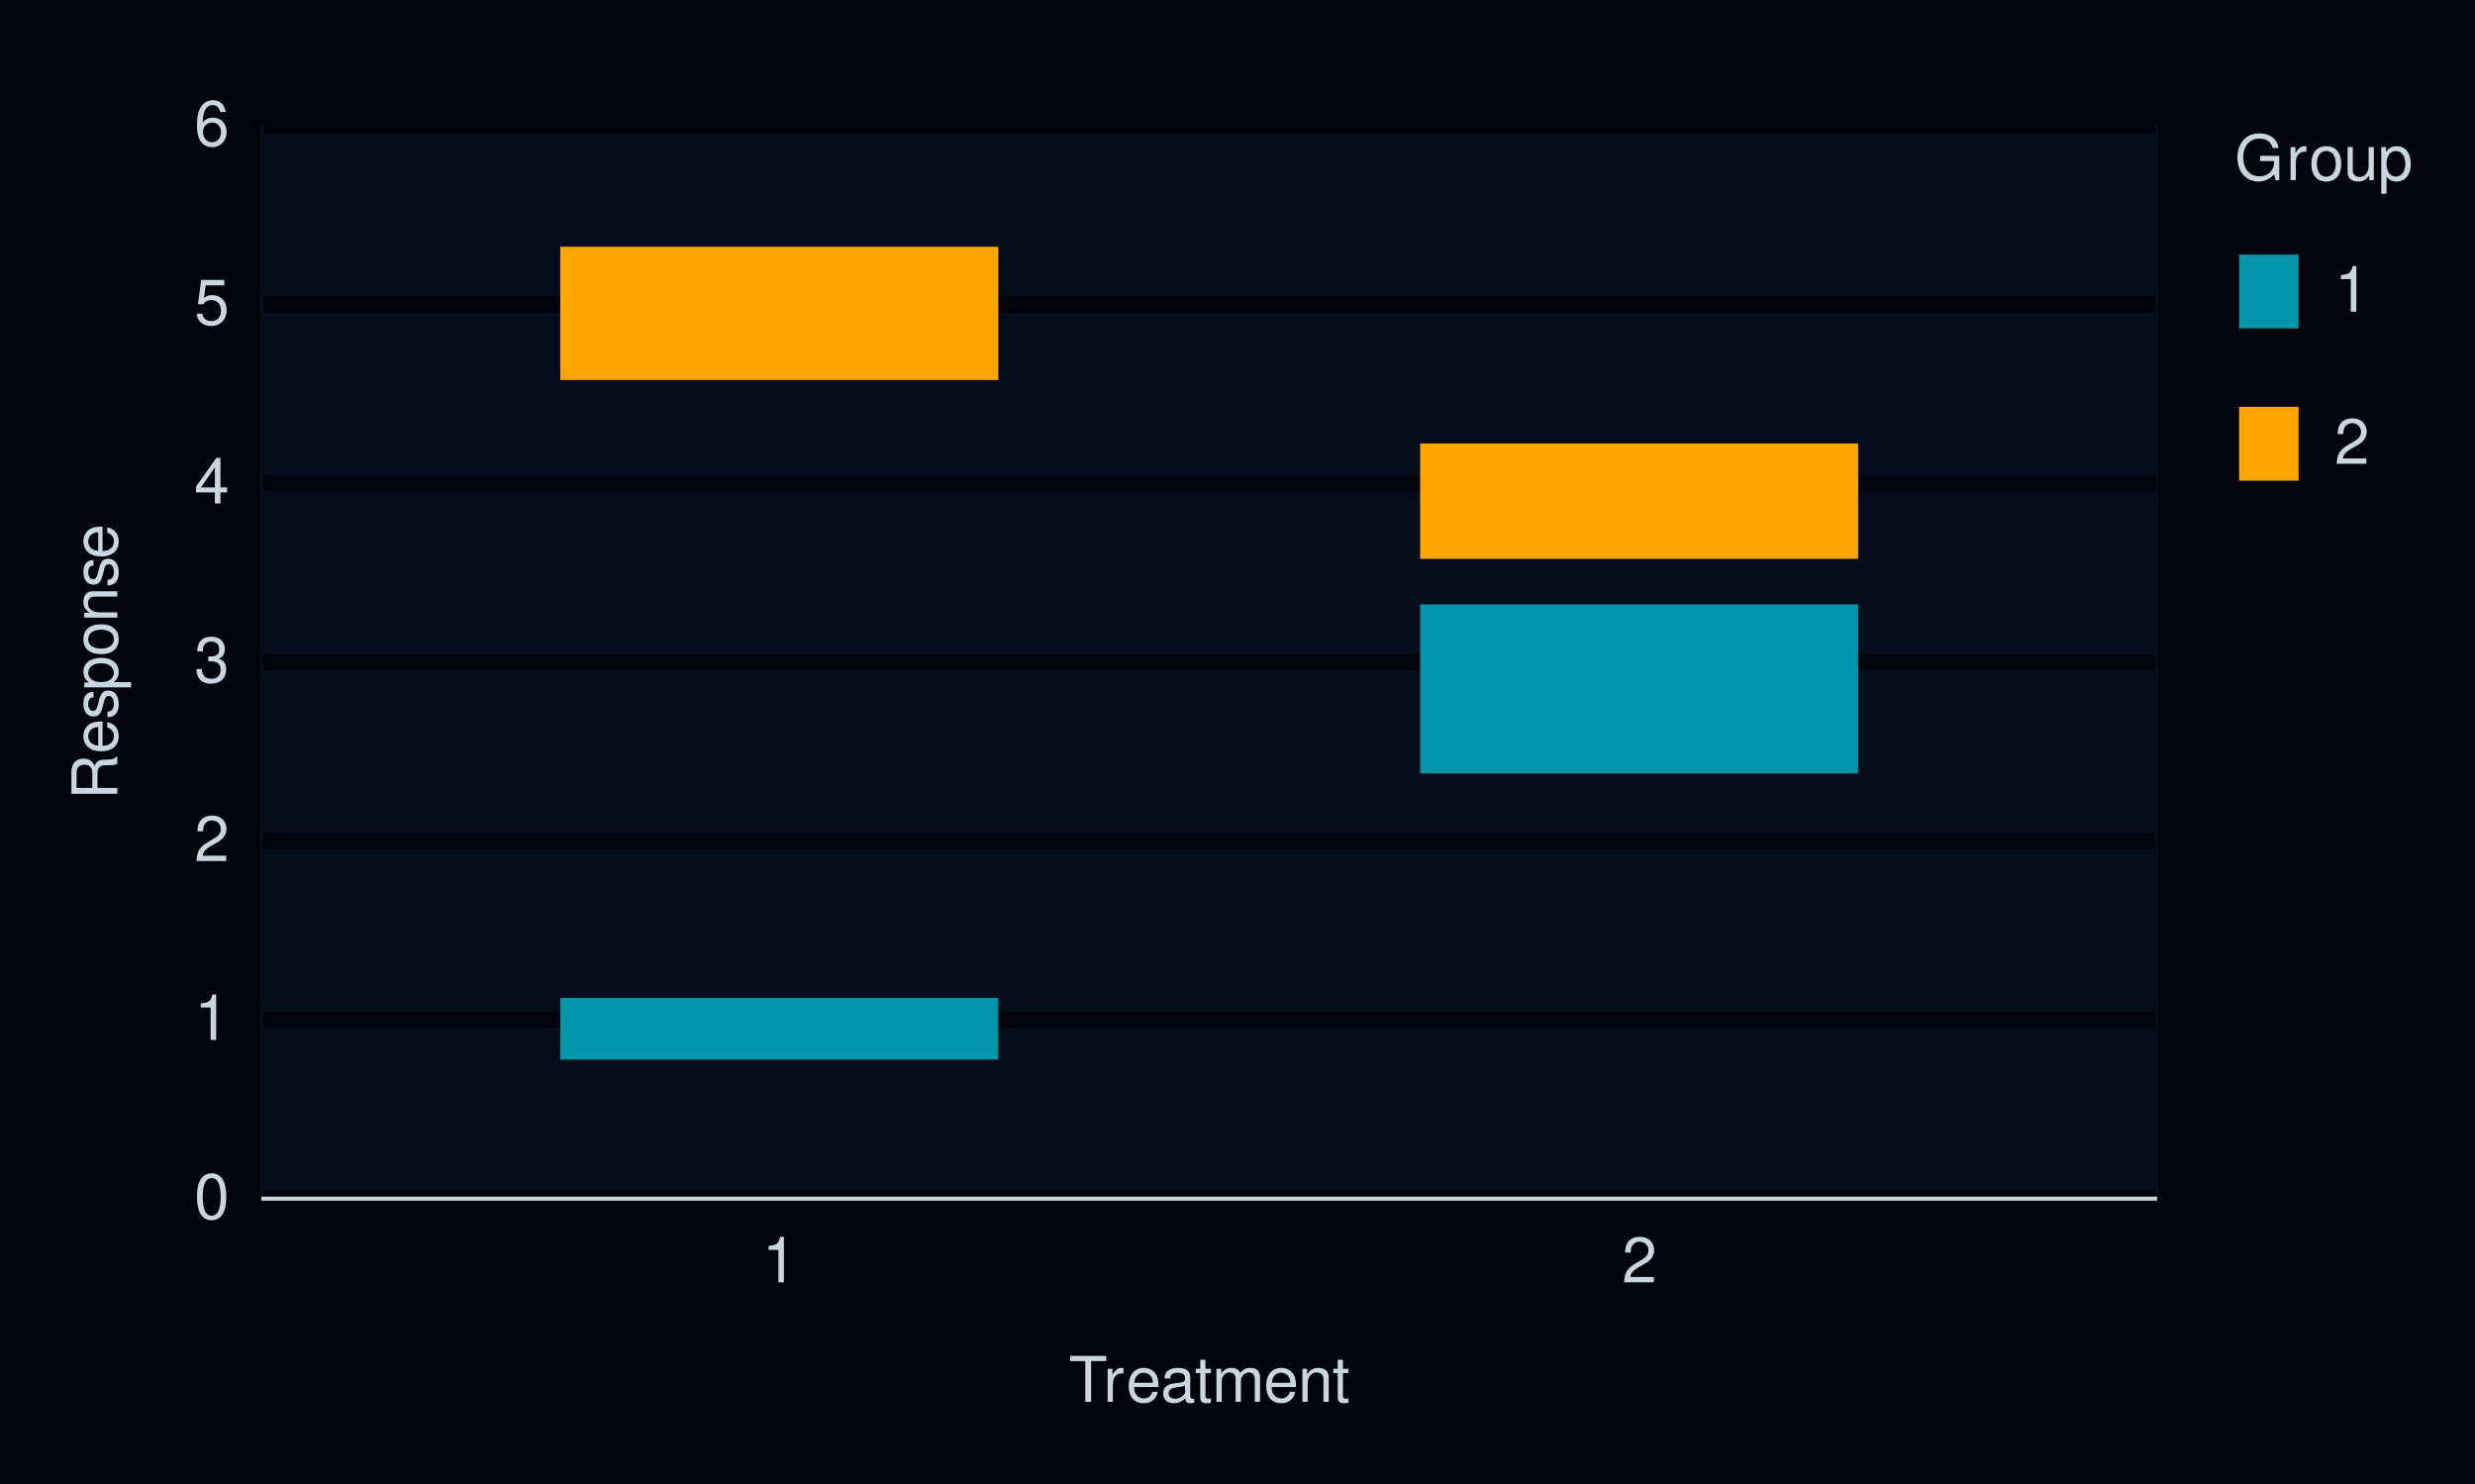
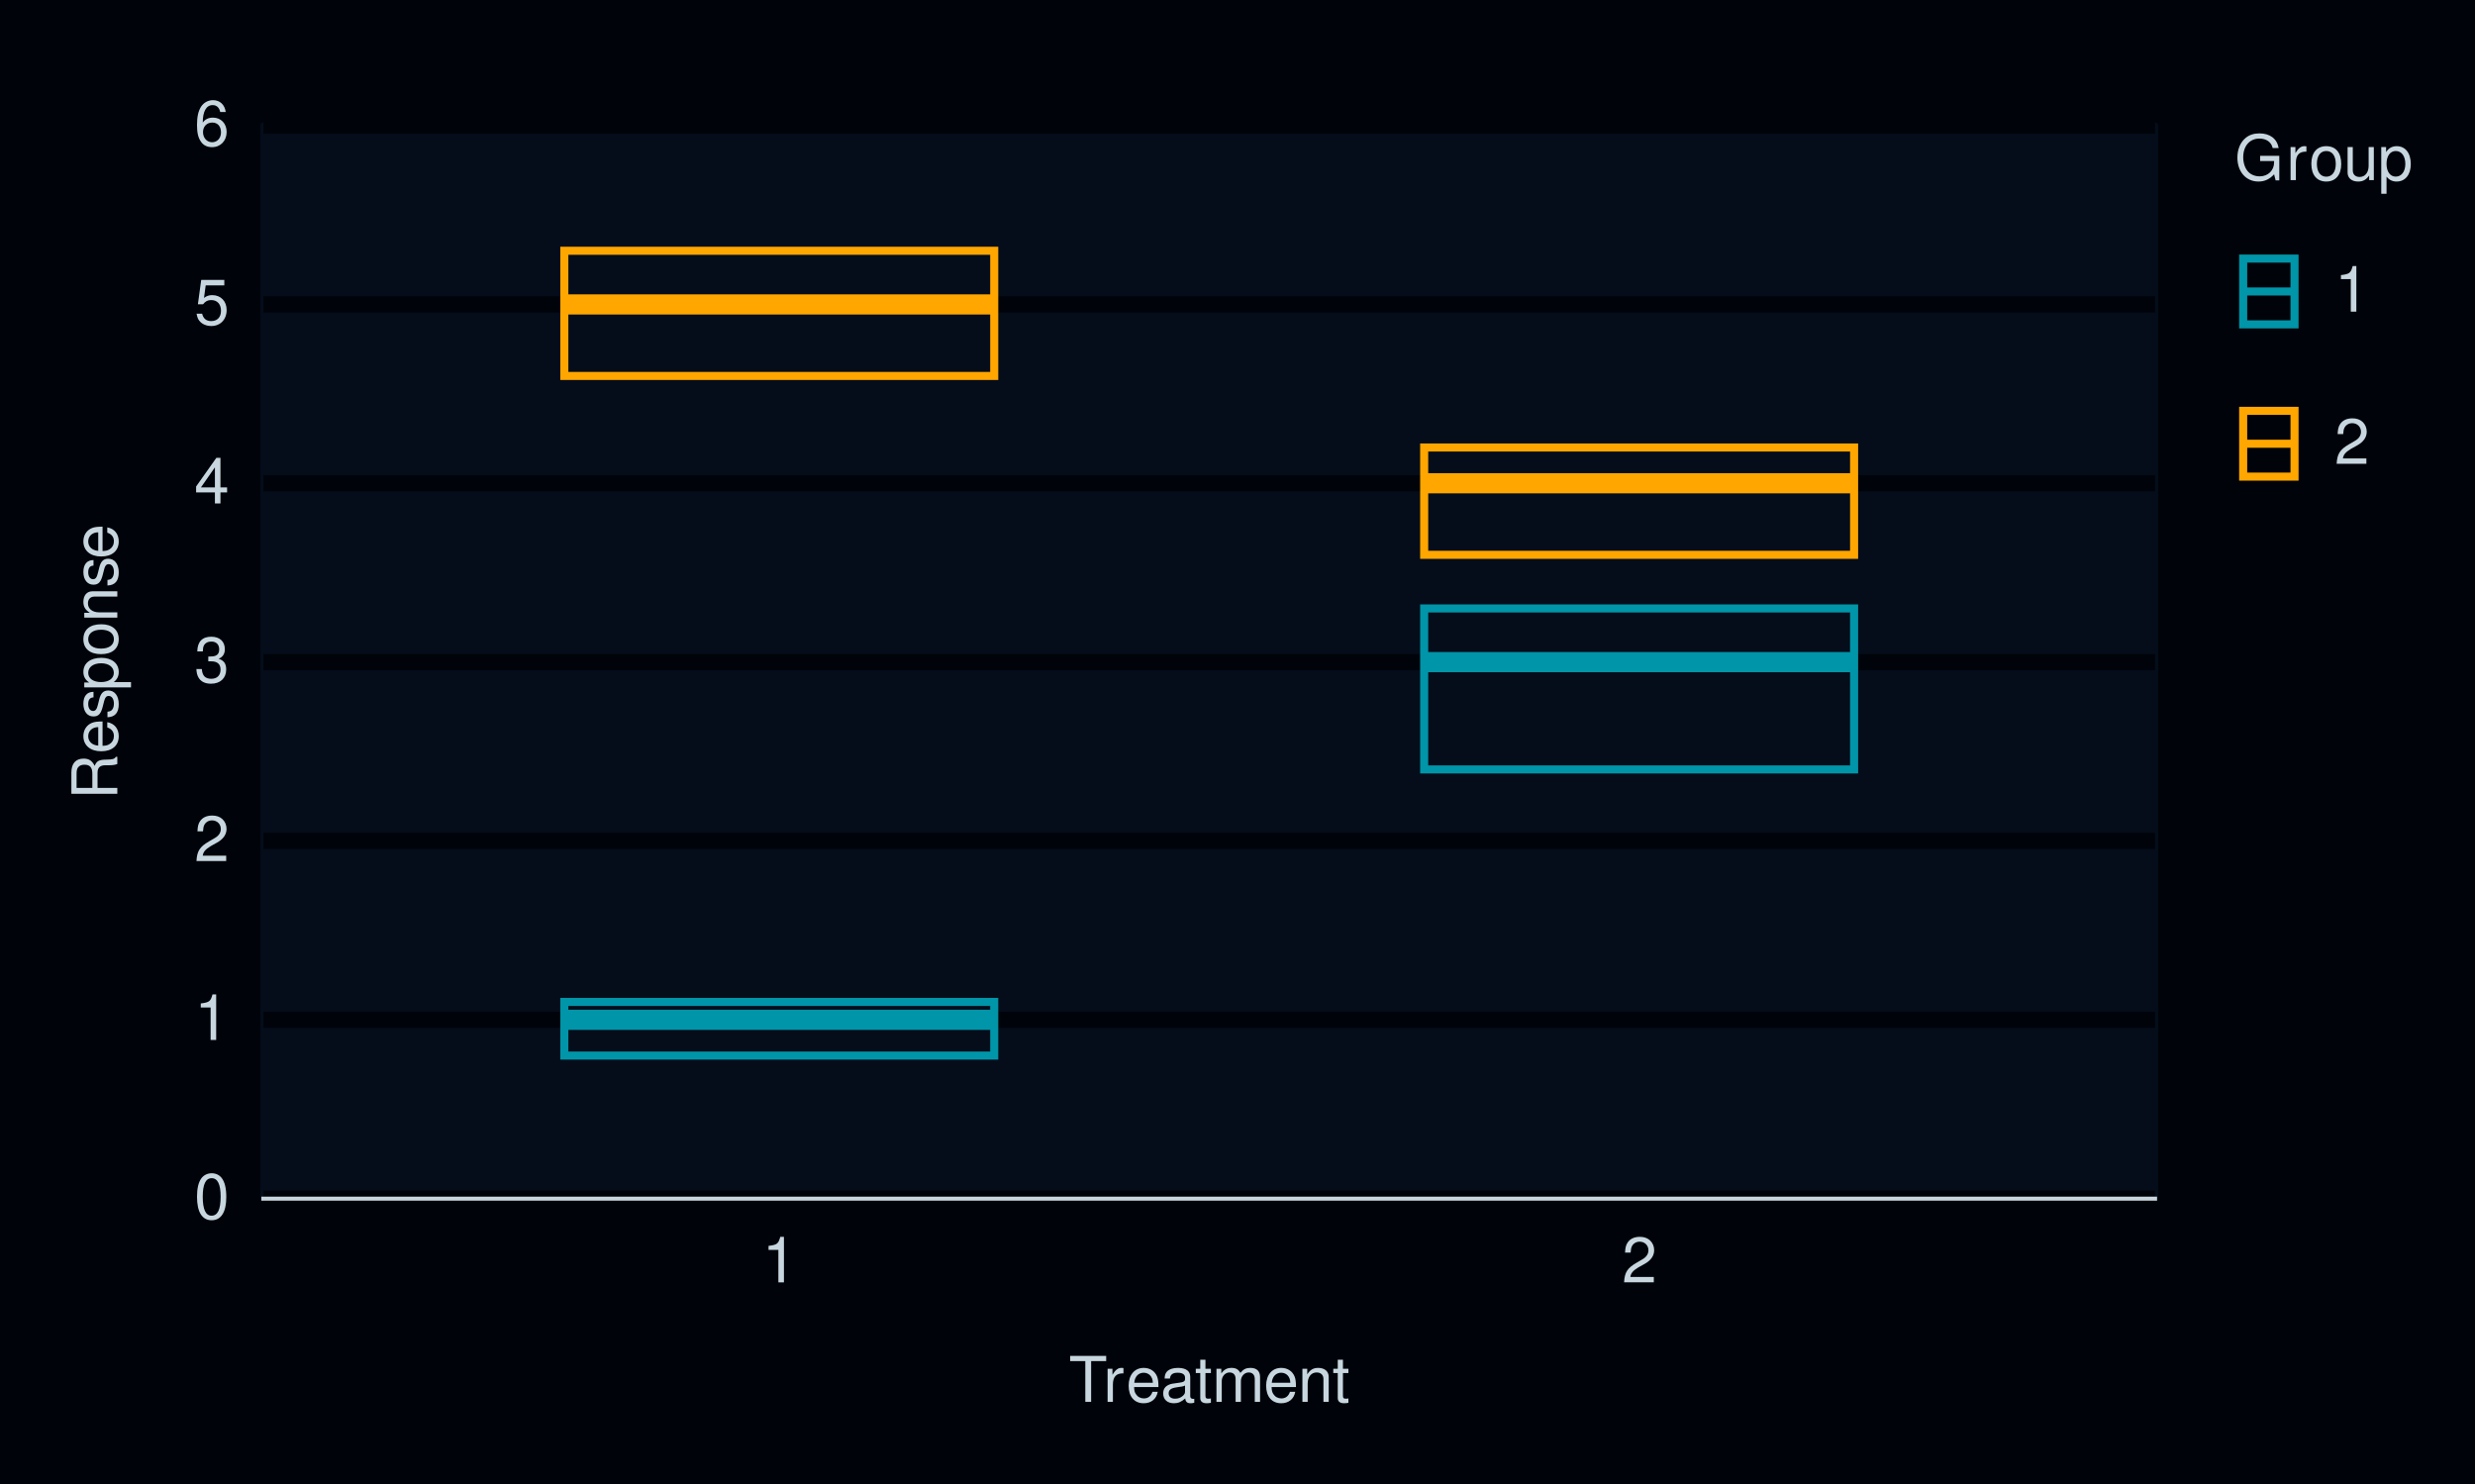
<svg xmlns="http://www.w3.org/2000/svg" xmlns:xlink="http://www.w3.org/1999/xlink" width="432pt" height="259pt" viewBox="0 0 432 259" version="1.1">
  <defs>
    <g>
      <symbol overflow="visible" id="glyph0-0">
        <path style="stroke:none;" d="" />
      </symbol>
      <symbol overflow="visible" id="glyph0-1">
        <path style="stroke:none;" d="M 3.031 -7.953 C 2.297 -7.953 1.641 -7.625 1.234 -7.078 C 0.719 -6.375 0.469 -5.328 0.469 -3.844 C 0.469 -1.172 1.359 0.25 3.031 0.25 C 4.672 0.25 5.578 -1.172 5.578 -3.781 C 5.578 -5.328 5.328 -6.359 4.812 -7.078 C 4.406 -7.641 3.766 -7.953 3.031 -7.953 Z M 3.031 -7.094 C 4.062 -7.094 4.594 -6.031 4.594 -3.875 C 4.594 -1.609 4.078 -0.547 3 -0.547 C 1.984 -0.547 1.469 -1.656 1.469 -3.844 C 1.469 -6.031 1.984 -7.094 3.031 -7.094 Z M 3.031 -7.094 " />
      </symbol>
      <symbol overflow="visible" id="glyph0-2">
        <path style="stroke:none;" d="M 2.844 -5.672 L 2.844 0 L 3.812 0 L 3.812 -7.953 L 3.172 -7.953 C 2.844 -6.734 2.625 -6.562 1.125 -6.375 L 1.125 -5.672 Z M 2.844 -5.672 " />
      </symbol>
      <symbol overflow="visible" id="glyph0-3">
        <path style="stroke:none;" d="M 5.562 -0.953 L 1.469 -0.953 C 1.562 -1.609 1.906 -2.031 2.875 -2.625 L 3.969 -3.234 C 5.062 -3.844 5.625 -4.656 5.625 -5.625 C 5.625 -6.297 5.359 -6.906 4.891 -7.344 C 4.438 -7.75 3.859 -7.953 3.125 -7.953 C 2.141 -7.953 1.391 -7.594 0.969 -6.922 C 0.688 -6.5 0.578 -6 0.547 -5.203 L 1.516 -5.203 C 1.547 -5.734 1.609 -6.062 1.75 -6.328 C 2 -6.812 2.516 -7.109 3.094 -7.109 C 3.969 -7.109 4.625 -6.469 4.625 -5.609 C 4.625 -4.969 4.266 -4.422 3.578 -4.031 L 2.562 -3.438 C 0.938 -2.5 0.469 -1.75 0.375 -0.016 L 5.562 -0.016 Z M 5.562 -0.953 " />
      </symbol>
      <symbol overflow="visible" id="glyph0-4">
        <path style="stroke:none;" d="M 2.438 -3.656 L 2.953 -3.656 C 4.016 -3.656 4.578 -3.172 4.578 -2.219 C 4.578 -1.203 3.969 -0.609 2.969 -0.609 C 1.906 -0.609 1.391 -1.141 1.312 -2.312 L 0.359 -2.312 C 0.391 -1.672 0.5 -1.25 0.688 -0.906 C 1.094 -0.125 1.859 0.25 2.922 0.25 C 4.531 0.25 5.562 -0.719 5.562 -2.219 C 5.562 -3.234 5.188 -3.781 4.25 -4.109 C 4.969 -4.406 5.328 -4.969 5.328 -5.766 C 5.328 -7.125 4.438 -7.953 2.953 -7.953 C 1.391 -7.953 0.547 -7.078 0.516 -5.391 L 1.484 -5.391 C 1.5 -5.875 1.547 -6.156 1.656 -6.391 C 1.875 -6.844 2.359 -7.109 2.969 -7.109 C 3.828 -7.109 4.344 -6.594 4.344 -5.734 C 4.344 -5.172 4.141 -4.828 3.719 -4.641 C 3.453 -4.531 3.109 -4.484 2.438 -4.484 Z M 2.438 -3.656 " />
      </symbol>
      <symbol overflow="visible" id="glyph0-5">
        <path style="stroke:none;" d="M 3.594 -1.922 L 3.594 0 L 4.562 0 L 4.562 -1.922 L 5.719 -1.922 L 5.719 -2.797 L 4.562 -2.797 L 4.562 -7.953 L 3.844 -7.953 L 0.312 -2.953 L 0.312 -1.922 Z M 3.594 -2.797 L 1.156 -2.797 L 3.594 -6.297 Z M 3.594 -2.797 " />
      </symbol>
      <symbol overflow="visible" id="glyph0-6">
        <path style="stroke:none;" d="M 5.234 -7.797 L 1.203 -7.797 L 0.625 -3.547 L 1.516 -3.547 C 1.969 -4.094 2.344 -4.281 2.953 -4.281 C 4 -4.281 4.656 -3.562 4.656 -2.406 C 4.656 -1.281 4 -0.609 2.953 -0.609 C 2.094 -0.609 1.578 -1.031 1.359 -1.906 L 0.391 -1.906 C 0.516 -1.281 0.625 -0.969 0.859 -0.688 C 1.297 -0.094 2.094 0.25 2.969 0.25 C 4.547 0.25 5.641 -0.891 5.641 -2.547 C 5.641 -4.078 4.625 -5.141 3.125 -5.141 C 2.578 -5.141 2.141 -5 1.688 -4.656 L 1.984 -6.844 L 5.234 -6.844 Z M 5.234 -7.797 " />
      </symbol>
      <symbol overflow="visible" id="glyph0-7">
        <path style="stroke:none;" d="M 5.484 -5.891 C 5.297 -7.188 4.453 -7.953 3.266 -7.953 C 2.406 -7.953 1.641 -7.531 1.172 -6.812 C 0.688 -6.031 0.469 -5.078 0.469 -3.625 C 0.469 -2.281 0.656 -1.438 1.141 -0.734 C 1.547 -0.094 2.234 0.25 3.094 0.25 C 4.578 0.25 5.641 -0.859 5.641 -2.406 C 5.641 -3.875 4.656 -4.906 3.25 -4.906 C 2.484 -4.906 1.875 -4.625 1.469 -4.031 C 1.469 -6 2.094 -7.094 3.203 -7.094 C 3.891 -7.094 4.359 -6.656 4.516 -5.891 Z M 3.141 -4.047 C 4.062 -4.047 4.656 -3.391 4.656 -2.328 C 4.656 -1.328 4 -0.609 3.109 -0.609 C 2.203 -0.609 1.516 -1.359 1.516 -2.375 C 1.516 -3.359 2.172 -4.047 3.141 -4.047 Z M 3.141 -4.047 " />
      </symbol>
      <symbol overflow="visible" id="glyph0-8">
        <path style="stroke:none;" d="M 3.891 -7.109 L 6.516 -7.109 L 6.516 -8.016 L 0.234 -8.016 L 0.234 -7.109 L 2.875 -7.109 L 2.875 0 L 3.891 0 Z M 3.891 -7.109 " />
      </symbol>
      <symbol overflow="visible" id="glyph0-9">
        <path style="stroke:none;" d="M 0.766 -5.766 L 0.766 0 L 1.688 0 L 1.688 -2.984 C 1.688 -4.375 2.266 -5 3.531 -4.969 L 3.531 -5.891 C 3.375 -5.922 3.281 -5.922 3.172 -5.922 C 2.578 -5.922 2.141 -5.578 1.609 -4.719 L 1.609 -5.766 Z M 0.766 -5.766 " />
      </symbol>
      <symbol overflow="visible" id="glyph0-10">
        <path style="stroke:none;" d="M 5.641 -2.578 C 5.641 -3.453 5.578 -3.984 5.406 -4.406 C 5.031 -5.359 4.156 -5.922 3.078 -5.922 C 1.469 -5.922 0.438 -4.703 0.438 -2.812 C 0.438 -0.906 1.438 0.25 3.062 0.25 C 4.375 0.25 5.297 -0.5 5.516 -1.75 L 4.594 -1.75 C 4.344 -0.984 3.828 -0.594 3.094 -0.594 C 2.516 -0.594 2.016 -0.859 1.703 -1.344 C 1.484 -1.672 1.406 -2 1.391 -2.578 Z M 1.422 -3.328 C 1.5 -4.391 2.141 -5.078 3.062 -5.078 C 4 -5.078 4.656 -4.359 4.656 -3.328 Z M 1.422 -3.328 " />
      </symbol>
      <symbol overflow="visible" id="glyph0-11">
        <path style="stroke:none;" d="M 5.891 -0.531 C 5.781 -0.516 5.734 -0.516 5.688 -0.516 C 5.375 -0.516 5.188 -0.688 5.188 -0.969 L 5.188 -4.359 C 5.188 -5.375 4.438 -5.922 3.031 -5.922 C 2.172 -5.922 1.5 -5.688 1.109 -5.266 C 0.844 -4.969 0.734 -4.625 0.719 -4.062 L 1.641 -4.062 C 1.719 -4.766 2.141 -5.078 2.984 -5.078 C 3.828 -5.078 4.281 -4.781 4.281 -4.219 L 4.281 -3.984 C 4.266 -3.594 4.062 -3.438 3.328 -3.344 C 2.031 -3.172 1.828 -3.141 1.469 -2.984 C 0.797 -2.703 0.469 -2.203 0.469 -1.453 C 0.469 -0.406 1.188 0.25 2.359 0.25 C 3.078 0.25 3.656 0 4.312 -0.594 C 4.375 0 4.656 0.25 5.266 0.25 C 5.453 0.25 5.578 0.234 5.891 0.156 Z M 4.281 -1.812 C 4.281 -1.5 4.188 -1.312 3.922 -1.062 C 3.547 -0.719 3.094 -0.547 2.547 -0.547 C 1.844 -0.547 1.422 -0.891 1.422 -1.469 C 1.422 -2.078 1.812 -2.391 2.812 -2.531 C 3.781 -2.656 3.969 -2.703 4.281 -2.844 Z M 4.281 -1.812 " />
      </symbol>
      <symbol overflow="visible" id="glyph0-12">
        <path style="stroke:none;" d="M 2.797 -5.766 L 1.844 -5.766 L 1.844 -7.344 L 0.938 -7.344 L 0.938 -5.766 L 0.156 -5.766 L 0.156 -5.016 L 0.938 -5.016 L 0.938 -0.656 C 0.938 -0.062 1.328 0.25 2.047 0.25 C 2.281 0.25 2.484 0.234 2.797 0.172 L 2.797 -0.594 C 2.656 -0.562 2.547 -0.547 2.359 -0.547 C 1.953 -0.547 1.844 -0.656 1.844 -1.062 L 1.844 -5.016 L 2.797 -5.016 Z M 2.797 -5.766 " />
      </symbol>
      <symbol overflow="visible" id="glyph0-13">
        <path style="stroke:none;" d="M 0.766 -5.766 L 0.766 0 L 1.688 0 L 1.688 -3.625 C 1.688 -4.453 2.297 -5.125 3.047 -5.125 C 3.734 -5.125 4.109 -4.703 4.109 -3.969 L 4.109 0 L 5.031 0 L 5.031 -3.625 C 5.031 -4.453 5.641 -5.125 6.391 -5.125 C 7.062 -5.125 7.453 -4.703 7.453 -3.969 L 7.453 0 L 8.375 0 L 8.375 -4.328 C 8.375 -5.359 7.781 -5.922 6.703 -5.922 C 5.938 -5.922 5.484 -5.703 4.938 -5.047 C 4.594 -5.672 4.141 -5.922 3.391 -5.922 C 2.625 -5.922 2.094 -5.641 1.609 -4.953 L 1.609 -5.766 Z M 0.766 -5.766 " />
      </symbol>
      <symbol overflow="visible" id="glyph0-14">
        <path style="stroke:none;" d="M 0.766 -5.766 L 0.766 0 L 1.688 0 L 1.688 -3.172 C 1.688 -4.359 2.312 -5.125 3.25 -5.125 C 3.984 -5.125 4.438 -4.688 4.438 -4 L 4.438 0 L 5.359 0 L 5.359 -4.359 C 5.359 -5.312 4.641 -5.922 3.531 -5.922 C 2.672 -5.922 2.125 -5.594 1.609 -4.797 L 1.609 -5.766 Z M 0.766 -5.766 " />
      </symbol>
      <symbol overflow="visible" id="glyph0-15">
        <path style="stroke:none;" d="M 7.797 -4.234 L 4.453 -4.234 L 4.453 -3.328 L 6.891 -3.328 L 6.891 -3.109 C 6.891 -1.688 5.844 -0.656 4.375 -0.656 C 3.562 -0.656 2.828 -0.953 2.359 -1.469 C 1.828 -2.031 1.5 -2.984 1.5 -3.984 C 1.5 -5.953 2.625 -7.25 4.328 -7.25 C 5.547 -7.25 6.422 -6.625 6.641 -5.594 L 7.688 -5.594 C 7.406 -7.219 6.172 -8.156 4.328 -8.156 C 3.359 -8.156 2.562 -7.891 1.938 -7.375 C 1 -6.609 0.484 -5.375 0.484 -3.922 C 0.484 -1.469 1.984 0.25 4.156 0.25 C 5.25 0.25 6.109 -0.156 6.891 -1.016 L 7.156 0.047 L 7.797 0.047 Z M 7.797 -4.234 " />
      </symbol>
      <symbol overflow="visible" id="glyph0-16">
        <path style="stroke:none;" d="M 2.984 -5.922 C 1.359 -5.922 0.391 -4.781 0.391 -2.844 C 0.391 -0.891 1.359 0.25 3 0.25 C 4.625 0.25 5.609 -0.906 5.609 -2.797 C 5.609 -4.797 4.656 -5.922 2.984 -5.922 Z M 3 -5.078 C 4.031 -5.078 4.656 -4.234 4.656 -2.812 C 4.656 -1.438 4.016 -0.594 3 -0.594 C 1.984 -0.594 1.359 -1.438 1.359 -2.844 C 1.359 -4.234 1.984 -5.078 3 -5.078 Z M 3 -5.078 " />
      </symbol>
      <symbol overflow="visible" id="glyph0-17">
        <path style="stroke:none;" d="M 5.297 0 L 5.297 -5.766 L 4.391 -5.766 L 4.391 -2.5 C 4.391 -1.312 3.766 -0.547 2.812 -0.547 C 2.094 -0.547 1.625 -0.984 1.625 -1.688 L 1.625 -5.766 L 0.719 -5.766 L 0.719 -1.312 C 0.719 -0.359 1.438 0.25 2.547 0.25 C 3.406 0.25 3.938 -0.047 4.484 -0.797 L 4.484 0 Z M 5.297 0 " />
      </symbol>
      <symbol overflow="visible" id="glyph0-18">
        <path style="stroke:none;" d="M 0.594 2.391 L 1.516 2.391 L 1.516 -0.609 C 2 -0.016 2.547 0.25 3.281 0.25 C 4.781 0.25 5.75 -0.953 5.75 -2.781 C 5.75 -4.719 4.812 -5.922 3.281 -5.922 C 2.5 -5.922 1.875 -5.578 1.438 -4.891 L 1.438 -5.766 L 0.594 -5.766 Z M 3.125 -5.078 C 4.141 -5.078 4.797 -4.188 4.797 -2.812 C 4.797 -1.5 4.125 -0.609 3.125 -0.609 C 2.141 -0.609 1.516 -1.484 1.516 -2.844 C 1.516 -4.188 2.141 -5.078 3.125 -5.078 Z M 3.125 -5.078 " />
      </symbol>
      <symbol overflow="visible" id="glyph1-0">
        <path style="stroke:none;" d="" />
      </symbol>
      <symbol overflow="visible" id="glyph1-1">
        <path style="stroke:none;" d="M -3.453 -2.047 L -3.453 -4.688 C -3.453 -5.594 -3.016 -6 -2.031 -6 L -1.312 -6 C -0.812 -6 -0.328 -6.078 0 -6.219 L 0 -7.469 L -0.25 -7.469 C -0.516 -7.078 -0.797 -7 -1.875 -6.984 C -3.188 -6.969 -3.594 -6.766 -3.953 -5.891 C -4.406 -6.797 -4.953 -7.156 -5.875 -7.156 C -7.266 -7.156 -8.016 -6.297 -8.016 -4.719 L -8.016 -1.016 L 0 -1.016 L 0 -2.047 Z M -4.359 -2.047 L -7.109 -2.047 L -7.109 -4.516 C -7.109 -5.094 -7.031 -5.422 -6.812 -5.672 C -6.578 -5.953 -6.219 -6.094 -5.734 -6.094 C -4.781 -6.094 -4.359 -5.609 -4.359 -4.516 Z M -4.359 -2.047 " />
      </symbol>
      <symbol overflow="visible" id="glyph1-2">
        <path style="stroke:none;" d="M -2.578 -5.641 C -3.453 -5.641 -3.984 -5.578 -4.406 -5.406 C -5.359 -5.031 -5.922 -4.156 -5.922 -3.078 C -5.922 -1.469 -4.703 -0.438 -2.812 -0.438 C -0.906 -0.438 0.25 -1.438 0.25 -3.062 C 0.25 -4.375 -0.5 -5.297 -1.75 -5.516 L -1.75 -4.594 C -0.984 -4.344 -0.594 -3.828 -0.594 -3.094 C -0.594 -2.516 -0.859 -2.016 -1.344 -1.703 C -1.672 -1.484 -2 -1.406 -2.578 -1.391 Z M -3.328 -1.422 C -4.391 -1.5 -5.078 -2.141 -5.078 -3.062 C -5.078 -4 -4.359 -4.656 -3.328 -4.656 Z M -3.328 -1.422 " />
      </symbol>
      <symbol overflow="visible" id="glyph1-3">
        <path style="stroke:none;" d="M -4.156 -4.812 C -5.297 -4.812 -5.922 -4.062 -5.922 -2.734 C -5.922 -1.391 -5.234 -0.516 -4.172 -0.516 C -3.266 -0.516 -2.844 -0.984 -2.516 -2.344 L -2.297 -3.203 C -2.141 -3.844 -1.906 -4.094 -1.5 -4.094 C -0.953 -4.094 -0.594 -3.547 -0.594 -2.75 C -0.594 -2.25 -0.734 -1.844 -0.984 -1.609 C -1.141 -1.469 -1.312 -1.391 -1.719 -1.344 L -1.719 -0.375 C -0.391 -0.422 0.25 -1.172 0.25 -2.672 C 0.25 -4.125 -0.469 -5.047 -1.578 -5.047 C -2.438 -5.047 -2.906 -4.562 -3.172 -3.422 L -3.391 -2.547 C -3.562 -1.797 -3.812 -1.469 -4.219 -1.469 C -4.75 -1.469 -5.078 -1.953 -5.078 -2.688 C -5.078 -3.438 -4.766 -3.828 -4.156 -3.844 Z M -4.156 -4.812 " />
      </symbol>
      <symbol overflow="visible" id="glyph1-4">
        <path style="stroke:none;" d="M 2.391 -0.594 L 2.391 -1.516 L -0.609 -1.516 C -0.016 -2 0.25 -2.547 0.25 -3.281 C 0.25 -4.781 -0.953 -5.75 -2.781 -5.75 C -4.719 -5.75 -5.922 -4.812 -5.922 -3.281 C -5.922 -2.5 -5.578 -1.875 -4.891 -1.438 L -5.766 -1.438 L -5.766 -0.594 Z M -5.078 -3.125 C -5.078 -4.141 -4.188 -4.797 -2.812 -4.797 C -1.5 -4.797 -0.609 -4.125 -0.609 -3.125 C -0.609 -2.141 -1.484 -1.516 -2.844 -1.516 C -4.188 -1.516 -5.078 -2.141 -5.078 -3.125 Z M -5.078 -3.125 " />
      </symbol>
      <symbol overflow="visible" id="glyph1-5">
        <path style="stroke:none;" d="M -5.922 -2.984 C -5.922 -1.359 -4.781 -0.391 -2.844 -0.391 C -0.891 -0.391 0.25 -1.359 0.25 -3 C 0.25 -4.625 -0.906 -5.609 -2.797 -5.609 C -4.797 -5.609 -5.922 -4.656 -5.922 -2.984 Z M -5.078 -3 C -5.078 -4.031 -4.234 -4.656 -2.812 -4.656 C -1.438 -4.656 -0.594 -4.016 -0.594 -3 C -0.594 -1.984 -1.438 -1.359 -2.844 -1.359 C -4.234 -1.359 -5.078 -1.984 -5.078 -3 Z M -5.078 -3 " />
      </symbol>
      <symbol overflow="visible" id="glyph1-6">
        <path style="stroke:none;" d="M -5.766 -0.766 L 0 -0.766 L 0 -1.688 L -3.172 -1.688 C -4.359 -1.688 -5.125 -2.312 -5.125 -3.25 C -5.125 -3.984 -4.688 -4.438 -4 -4.438 L 0 -4.438 L 0 -5.359 L -4.359 -5.359 C -5.312 -5.359 -5.922 -4.641 -5.922 -3.531 C -5.922 -2.672 -5.594 -2.125 -4.797 -1.609 L -5.766 -1.609 Z M -5.766 -0.766 " />
      </symbol>
    </g>
  </defs>
  <g id="surface91">
    <rect x="0" y="0" width="432" height="259" style="fill:rgb(0%,1.569%,3.922%);fill-opacity:1;stroke:none;" />
    <path style="fill:none;stroke-width:1.067;stroke-linecap:round;stroke-linejoin:round;stroke:rgb(0%,1.569%,3.922%);stroke-opacity:1;stroke-miterlimit:10;" d="M 0 259 L 432 259 L 432 0 L 0 0 Z M 0 259 " />
    <path style="fill-rule:nonzero;fill:rgb(1.961%,5.098%,10.588%);fill-opacity:1;stroke-width:1.067;stroke-linecap:round;stroke-linejoin:round;stroke:rgb(1.961%,5.098%,10.588%);stroke-opacity:1;stroke-miterlimit:10;" d="M 45.969 209.223 L 376.152 209.223 L 376.152 21.918 L 45.969 21.918 Z M 45.969 209.223 " />
    <path style="fill:none;stroke-width:2.838;stroke-linecap:butt;stroke-linejoin:round;stroke:rgb(0%,1.569%,3.922%);stroke-opacity:1;stroke-miterlimit:10;" d="M 45.969 209.223 L 376.152 209.223 " />
    <path style="fill:none;stroke-width:2.838;stroke-linecap:butt;stroke-linejoin:round;stroke:rgb(0%,1.569%,3.922%);stroke-opacity:1;stroke-miterlimit:10;" d="M 45.969 178.004 L 376.152 178.004 " />
    <path style="fill:none;stroke-width:2.838;stroke-linecap:butt;stroke-linejoin:round;stroke:rgb(0%,1.569%,3.922%);stroke-opacity:1;stroke-miterlimit:10;" d="M 45.969 146.785 L 376.152 146.785 " />
    <path style="fill:none;stroke-width:2.838;stroke-linecap:butt;stroke-linejoin:round;stroke:rgb(0%,1.569%,3.922%);stroke-opacity:1;stroke-miterlimit:10;" d="M 45.969 115.57 L 376.152 115.57 " />
    <path style="fill:none;stroke-width:2.838;stroke-linecap:butt;stroke-linejoin:round;stroke:rgb(0%,1.569%,3.922%);stroke-opacity:1;stroke-miterlimit:10;" d="M 45.969 84.352 L 376.152 84.352 " />
    <path style="fill:none;stroke-width:2.838;stroke-linecap:butt;stroke-linejoin:round;stroke:rgb(0%,1.569%,3.922%);stroke-opacity:1;stroke-miterlimit:10;" d="M 45.969 53.137 L 376.152 53.137 " />
    <path style="fill:none;stroke-width:2.838;stroke-linecap:butt;stroke-linejoin:round;stroke:rgb(0%,1.569%,3.922%);stroke-opacity:1;stroke-miterlimit:10;" d="M 45.969 21.918 L 376.152 21.918 " />
-     <path style="fill-rule:nonzero;fill:rgb(0%,58.431%,65.882%);fill-opacity:1;stroke-width:1.408;stroke-linecap:butt;stroke-linejoin:miter;stroke:rgb(0%,58.431%,65.882%);stroke-opacity:1;stroke-miterlimit:10;" d="M 98.5 174.883 L 98.5 184.246 L 173.539 184.246 L 173.539 174.883 Z M 98.5 174.883 " />
-     <path style="fill-rule:nonzero;fill:rgb(100%,65.098%,0%);fill-opacity:1;stroke-width:1.408;stroke-linecap:butt;stroke-linejoin:miter;stroke:rgb(100%,65.098%,0%);stroke-opacity:1;stroke-miterlimit:10;" d="M 98.5 43.77 L 98.5 65.621 L 173.539 65.621 L 173.539 43.77 Z M 98.5 43.77 " />
-     <path style="fill-rule:nonzero;fill:rgb(0%,58.431%,65.882%);fill-opacity:1;stroke-width:1.408;stroke-linecap:butt;stroke-linejoin:miter;stroke:rgb(0%,58.431%,65.882%);stroke-opacity:1;stroke-miterlimit:10;" d="M 248.582 106.203 L 248.582 134.301 L 323.625 134.301 L 323.625 106.203 Z M 248.582 106.203 " />
-     <path style="fill-rule:nonzero;fill:rgb(100%,65.098%,0%);fill-opacity:1;stroke-width:1.408;stroke-linecap:butt;stroke-linejoin:miter;stroke:rgb(100%,65.098%,0%);stroke-opacity:1;stroke-miterlimit:10;" d="M 248.582 78.109 L 248.582 96.84 L 323.625 96.84 L 323.625 78.109 Z M 248.582 78.109 " />
+     <path style="fill:none;stroke-width:1.408;stroke-linecap:butt;stroke-linejoin:miter;stroke:rgb(0%,58.431%,65.882%);stroke-opacity:1;stroke-miterlimit:10;" d="M 98.5 174.883 L 98.5 184.246 L 173.539 184.246 L 173.539 174.883 Z M 98.5 174.883 " />
+     <path style="fill:none;stroke-width:1.408;stroke-linecap:butt;stroke-linejoin:miter;stroke:rgb(100%,65.098%,0%);stroke-opacity:1;stroke-miterlimit:10;" d="M 98.5 43.77 L 98.5 65.621 L 173.539 65.621 L 173.539 43.77 Z M 98.5 43.77 " />
+     <path style="fill:none;stroke-width:1.408;stroke-linecap:butt;stroke-linejoin:miter;stroke:rgb(0%,58.431%,65.882%);stroke-opacity:1;stroke-miterlimit:10;" d="M 248.582 106.203 L 248.582 134.301 L 323.625 134.301 L 323.625 106.203 Z M 248.582 106.203 " />
+     <path style="fill:none;stroke-width:1.408;stroke-linecap:butt;stroke-linejoin:miter;stroke:rgb(100%,65.098%,0%);stroke-opacity:1;stroke-miterlimit:10;" d="M 248.582 78.109 L 248.582 96.84 L 323.625 96.84 L 323.625 78.109 Z M 248.582 78.109 " />
    <path style="fill:none;stroke-width:3.521;stroke-linecap:butt;stroke-linejoin:miter;stroke:rgb(0%,58.431%,65.882%);stroke-opacity:1;stroke-miterlimit:10;" d="M 98.5 178.004 L 173.539 178.004 " />
    <path style="fill:none;stroke-width:3.521;stroke-linecap:butt;stroke-linejoin:miter;stroke:rgb(100%,65.098%,0%);stroke-opacity:1;stroke-miterlimit:10;" d="M 98.5 53.137 L 173.539 53.137 " />
    <path style="fill:none;stroke-width:3.521;stroke-linecap:butt;stroke-linejoin:miter;stroke:rgb(0%,58.431%,65.882%);stroke-opacity:1;stroke-miterlimit:10;" d="M 248.582 115.57 L 323.625 115.57 " />
    <path style="fill:none;stroke-width:3.521;stroke-linecap:butt;stroke-linejoin:miter;stroke:rgb(100%,65.098%,0%);stroke-opacity:1;stroke-miterlimit:10;" d="M 248.582 84.352 L 323.625 84.352 " />
    <g style="fill:rgb(78.431%,84.314%,87.451%);fill-opacity:1;">
      <use xlink:href="#glyph0-1" x="33.918" y="212.741" />
    </g>
    <g style="fill:rgb(78.431%,84.314%,87.451%);fill-opacity:1;">
      <use xlink:href="#glyph0-2" x="33.918" y="181.522" />
    </g>
    <g style="fill:rgb(78.431%,84.314%,87.451%);fill-opacity:1;">
      <use xlink:href="#glyph0-3" x="33.918" y="150.304" />
    </g>
    <g style="fill:rgb(78.431%,84.314%,87.451%);fill-opacity:1;">
      <use xlink:href="#glyph0-4" x="33.918" y="119.089" />
    </g>
    <g style="fill:rgb(78.431%,84.314%,87.451%);fill-opacity:1;">
      <use xlink:href="#glyph0-5" x="33.918" y="87.87" />
    </g>
    <g style="fill:rgb(78.431%,84.314%,87.451%);fill-opacity:1;">
      <use xlink:href="#glyph0-6" x="33.918" y="56.655" />
    </g>
    <g style="fill:rgb(78.431%,84.314%,87.451%);fill-opacity:1;">
      <use xlink:href="#glyph0-7" x="33.918" y="25.437" />
    </g>
    <path style="fill:none;stroke-width:0.704;stroke-linecap:square;stroke-linejoin:round;stroke:rgb(78.431%,84.314%,87.451%);stroke-opacity:1;stroke-miterlimit:10;" d="M 45.969 209.223 L 376.152 209.223 " />
    <g style="fill:rgb(78.431%,84.314%,87.451%);fill-opacity:1;">
      <use xlink:href="#glyph0-2" x="133.02" y="223.839" />
    </g>
    <g style="fill:rgb(78.431%,84.314%,87.451%);fill-opacity:1;">
      <use xlink:href="#glyph0-3" x="283.102" y="223.839" />
    </g>
    <g style="fill:rgb(78.431%,84.314%,87.451%);fill-opacity:1;">
      <use xlink:href="#glyph0-8" x="186.562" y="244.683" />
      <use xlink:href="#glyph0-9" x="192.562" y="244.683" />
      <use xlink:href="#glyph0-10" x="196.562" y="244.683" />
      <use xlink:href="#glyph0-11" x="202.562" y="244.683" />
      <use xlink:href="#glyph0-12" x="208.562" y="244.683" />
      <use xlink:href="#glyph0-13" x="211.562" y="244.683" />
      <use xlink:href="#glyph0-10" x="220.562" y="244.683" />
      <use xlink:href="#glyph0-14" x="226.562" y="244.683" />
      <use xlink:href="#glyph0-12" x="232.562" y="244.683" />
    </g>
    <g style="fill:rgb(78.431%,84.314%,87.451%);fill-opacity:1;">
      <use xlink:href="#glyph1-1" x="20.476" y="139.57" />
      <use xlink:href="#glyph1-2" x="20.476" y="131.57" />
      <use xlink:href="#glyph1-3" x="20.476" y="125.57" />
      <use xlink:href="#glyph1-4" x="20.476" y="120.57" />
      <use xlink:href="#glyph1-5" x="20.476" y="114.57" />
      <use xlink:href="#glyph1-6" x="20.476" y="108.57" />
      <use xlink:href="#glyph1-3" x="20.476" y="102.57" />
      <use xlink:href="#glyph1-2" x="20.476" y="97.57" />
    </g>
    <path style="fill-rule:nonzero;fill:rgb(0%,1.569%,3.922%);fill-opacity:1;stroke-width:1.067;stroke-linecap:round;stroke-linejoin:round;stroke:rgb(0%,1.569%,3.922%);stroke-opacity:1;stroke-miterlimit:10;" d="M 381.82 97.152 L 410.082 97.152 L 410.082 21.918 L 381.82 21.918 Z M 381.82 97.152 " />
    <g style="fill:rgb(78.431%,84.314%,87.451%);fill-opacity:1;">
      <use xlink:href="#glyph0-15" x="390.043" y="31.437" />
      <use xlink:href="#glyph0-9" x="399.043" y="31.437" />
      <use xlink:href="#glyph0-16" x="403.043" y="31.437" />
      <use xlink:href="#glyph0-17" x="409.043" y="31.437" />
      <use xlink:href="#glyph0-18" x="415.043" y="31.437" />
    </g>
    <path style="fill-rule:nonzero;fill:rgb(0%,1.569%,3.922%);fill-opacity:1;stroke-width:1.067;stroke-linecap:round;stroke-linejoin:round;stroke:rgb(0%,1.569%,3.922%);stroke-opacity:1;stroke-miterlimit:10;" d="M 390.043 62.355 L 402 62.355 L 402 39.398 L 390.043 39.398 Z M 390.043 62.355 " />
-     <path style="fill-rule:nonzero;fill:rgb(0%,58.431%,65.882%);fill-opacity:1;stroke-width:1.408;stroke-linecap:butt;stroke-linejoin:miter;stroke:rgb(0%,58.431%,65.882%);stroke-opacity:1;stroke-miterlimit:10;" d="M 391.535 56.617 L 400.5 56.617 L 400.5 45.137 L 391.535 45.137 Z M 391.535 56.617 " />
+     <path style="fill:none;stroke-width:1.408;stroke-linecap:butt;stroke-linejoin:miter;stroke:rgb(0%,58.431%,65.882%);stroke-opacity:1;stroke-miterlimit:10;" d="M 391.535 56.617 L 400.5 56.617 L 400.5 45.137 L 391.535 45.137 Z M 391.535 56.617 " />
    <path style="fill:none;stroke-width:1.408;stroke-linecap:butt;stroke-linejoin:miter;stroke:rgb(0%,58.431%,65.882%);stroke-opacity:1;stroke-miterlimit:10;" d="M 391.535 50.875 L 400.5 50.875 " />
    <path style="fill-rule:nonzero;fill:rgb(0%,1.569%,3.922%);fill-opacity:1;stroke-width:1.067;stroke-linecap:round;stroke-linejoin:round;stroke:rgb(0%,1.569%,3.922%);stroke-opacity:1;stroke-miterlimit:10;" d="M 390.043 88.93 L 402 88.93 L 402 65.973 L 390.043 65.973 Z M 390.043 88.93 " />
-     <path style="fill-rule:nonzero;fill:rgb(100%,65.098%,0%);fill-opacity:1;stroke-width:1.408;stroke-linecap:butt;stroke-linejoin:miter;stroke:rgb(100%,65.098%,0%);stroke-opacity:1;stroke-miterlimit:10;" d="M 391.535 83.191 L 400.5 83.191 L 400.5 71.711 L 391.535 71.711 Z M 391.535 83.191 " />
+     <path style="fill:none;stroke-width:1.408;stroke-linecap:butt;stroke-linejoin:miter;stroke:rgb(100%,65.098%,0%);stroke-opacity:1;stroke-miterlimit:10;" d="M 391.535 83.191 L 400.5 83.191 L 400.5 71.711 L 391.535 71.711 Z M 391.535 83.191 " />
    <path style="fill:none;stroke-width:1.408;stroke-linecap:butt;stroke-linejoin:miter;stroke:rgb(100%,65.098%,0%);stroke-opacity:1;stroke-miterlimit:10;" d="M 391.535 77.453 L 400.5 77.453 " />
    <g style="fill:rgb(78.431%,84.314%,87.451%);fill-opacity:1;">
      <use xlink:href="#glyph0-2" x="407.477" y="54.394" />
    </g>
    <g style="fill:rgb(78.431%,84.314%,87.451%);fill-opacity:1;">
      <use xlink:href="#glyph0-3" x="407.477" y="80.972" />
    </g>
  </g>
</svg>
